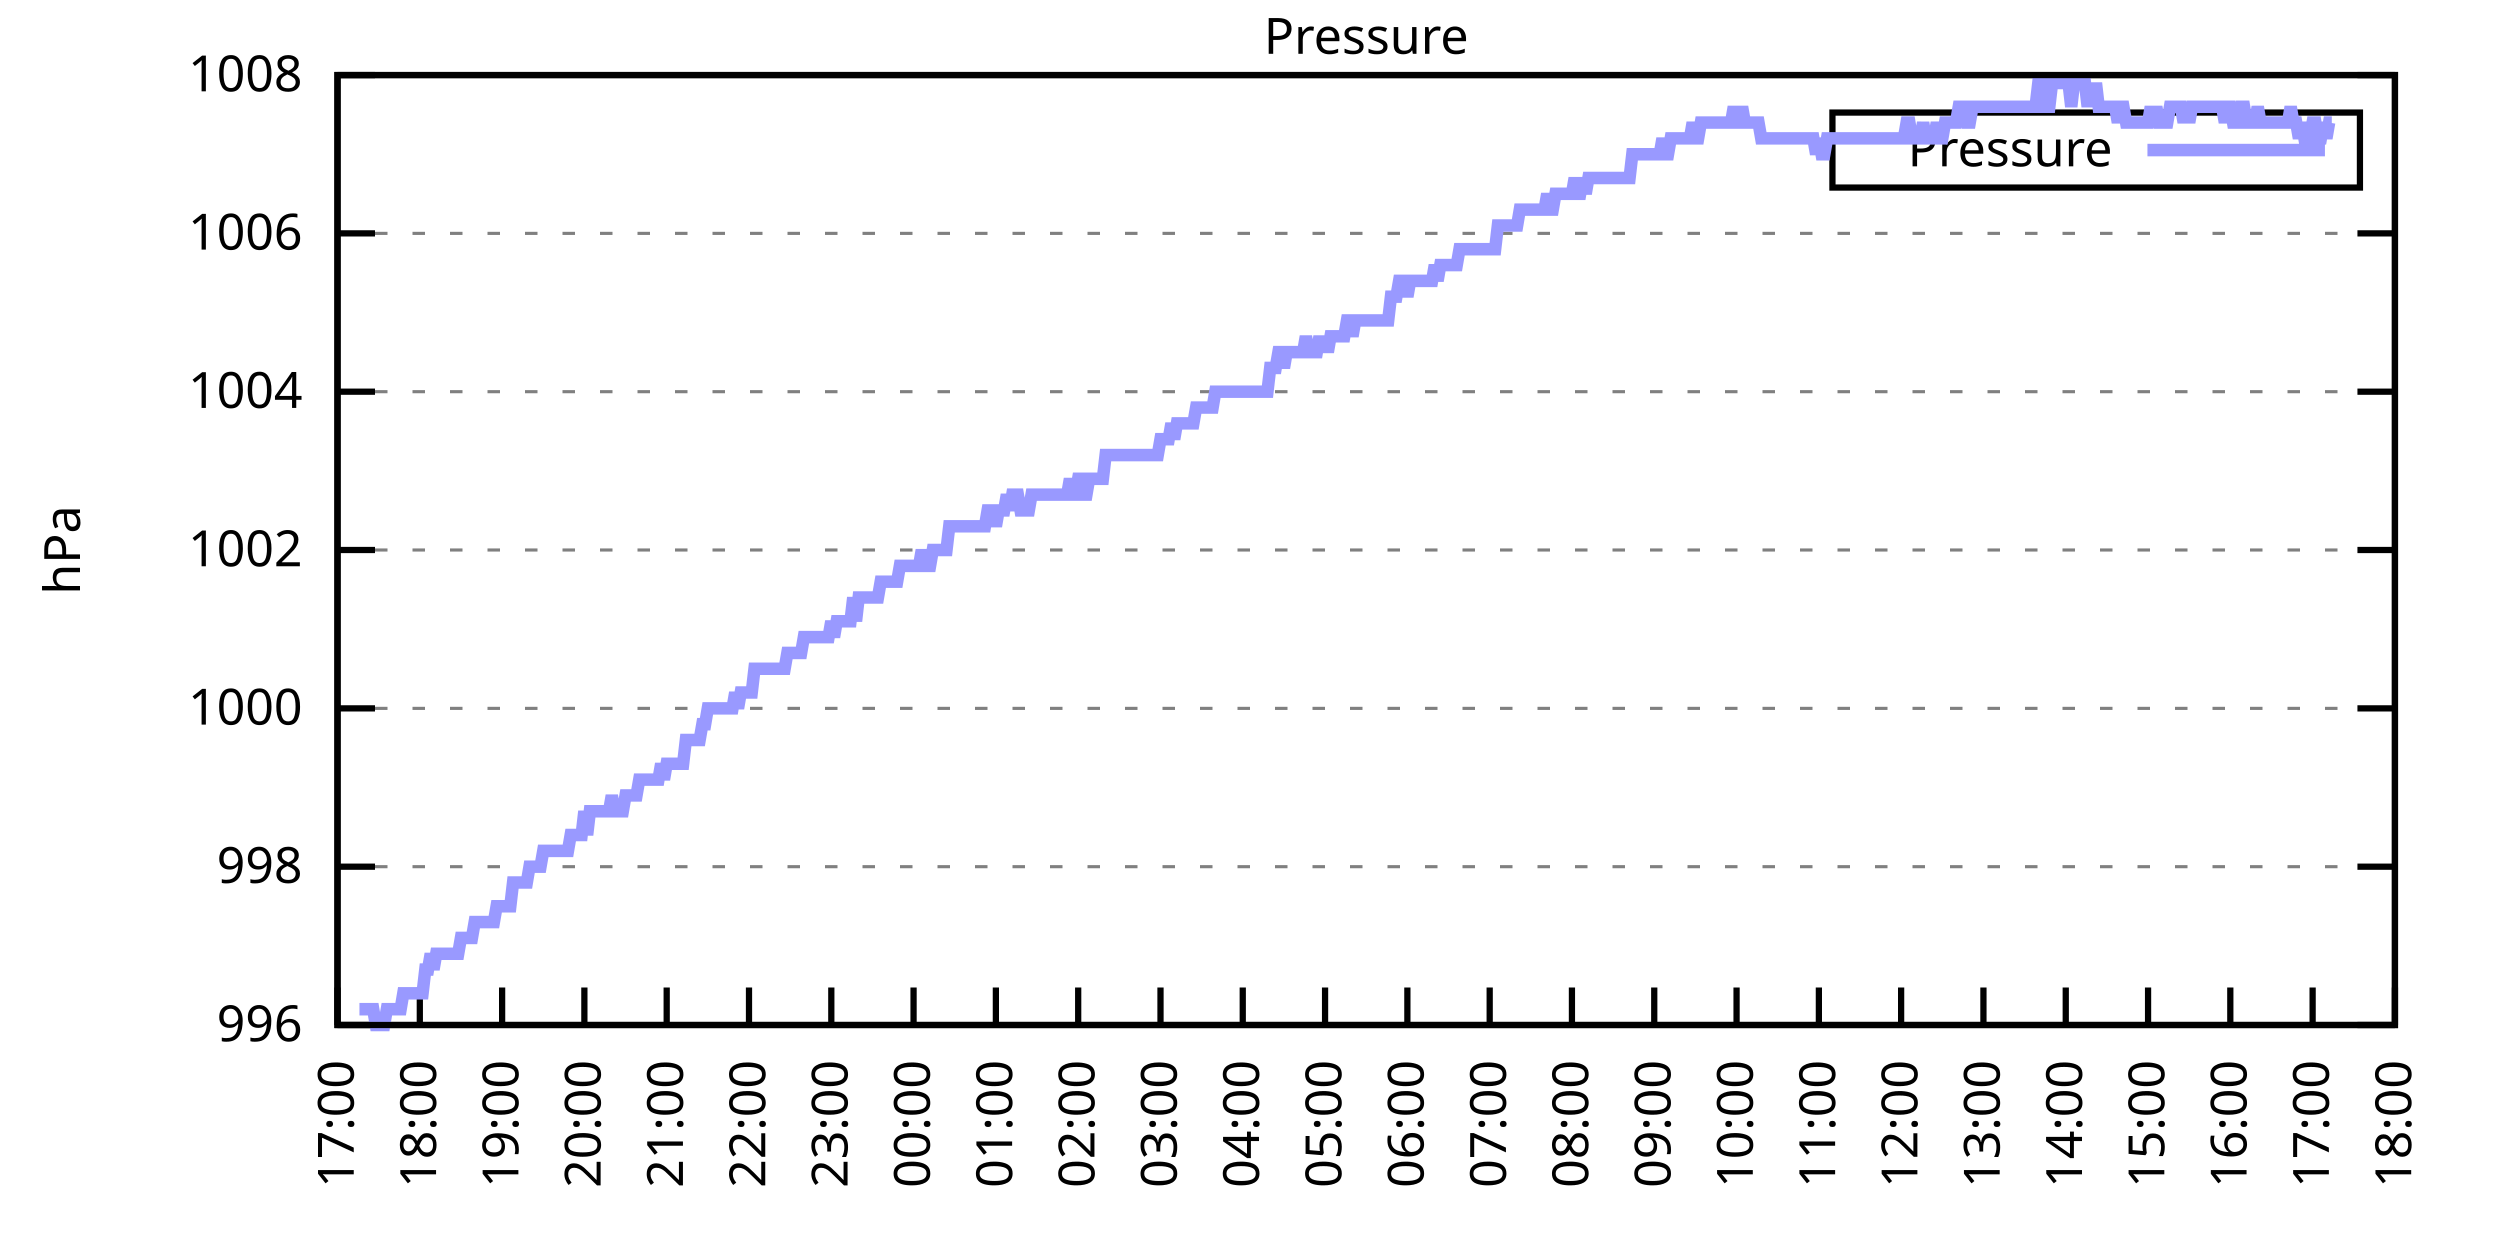
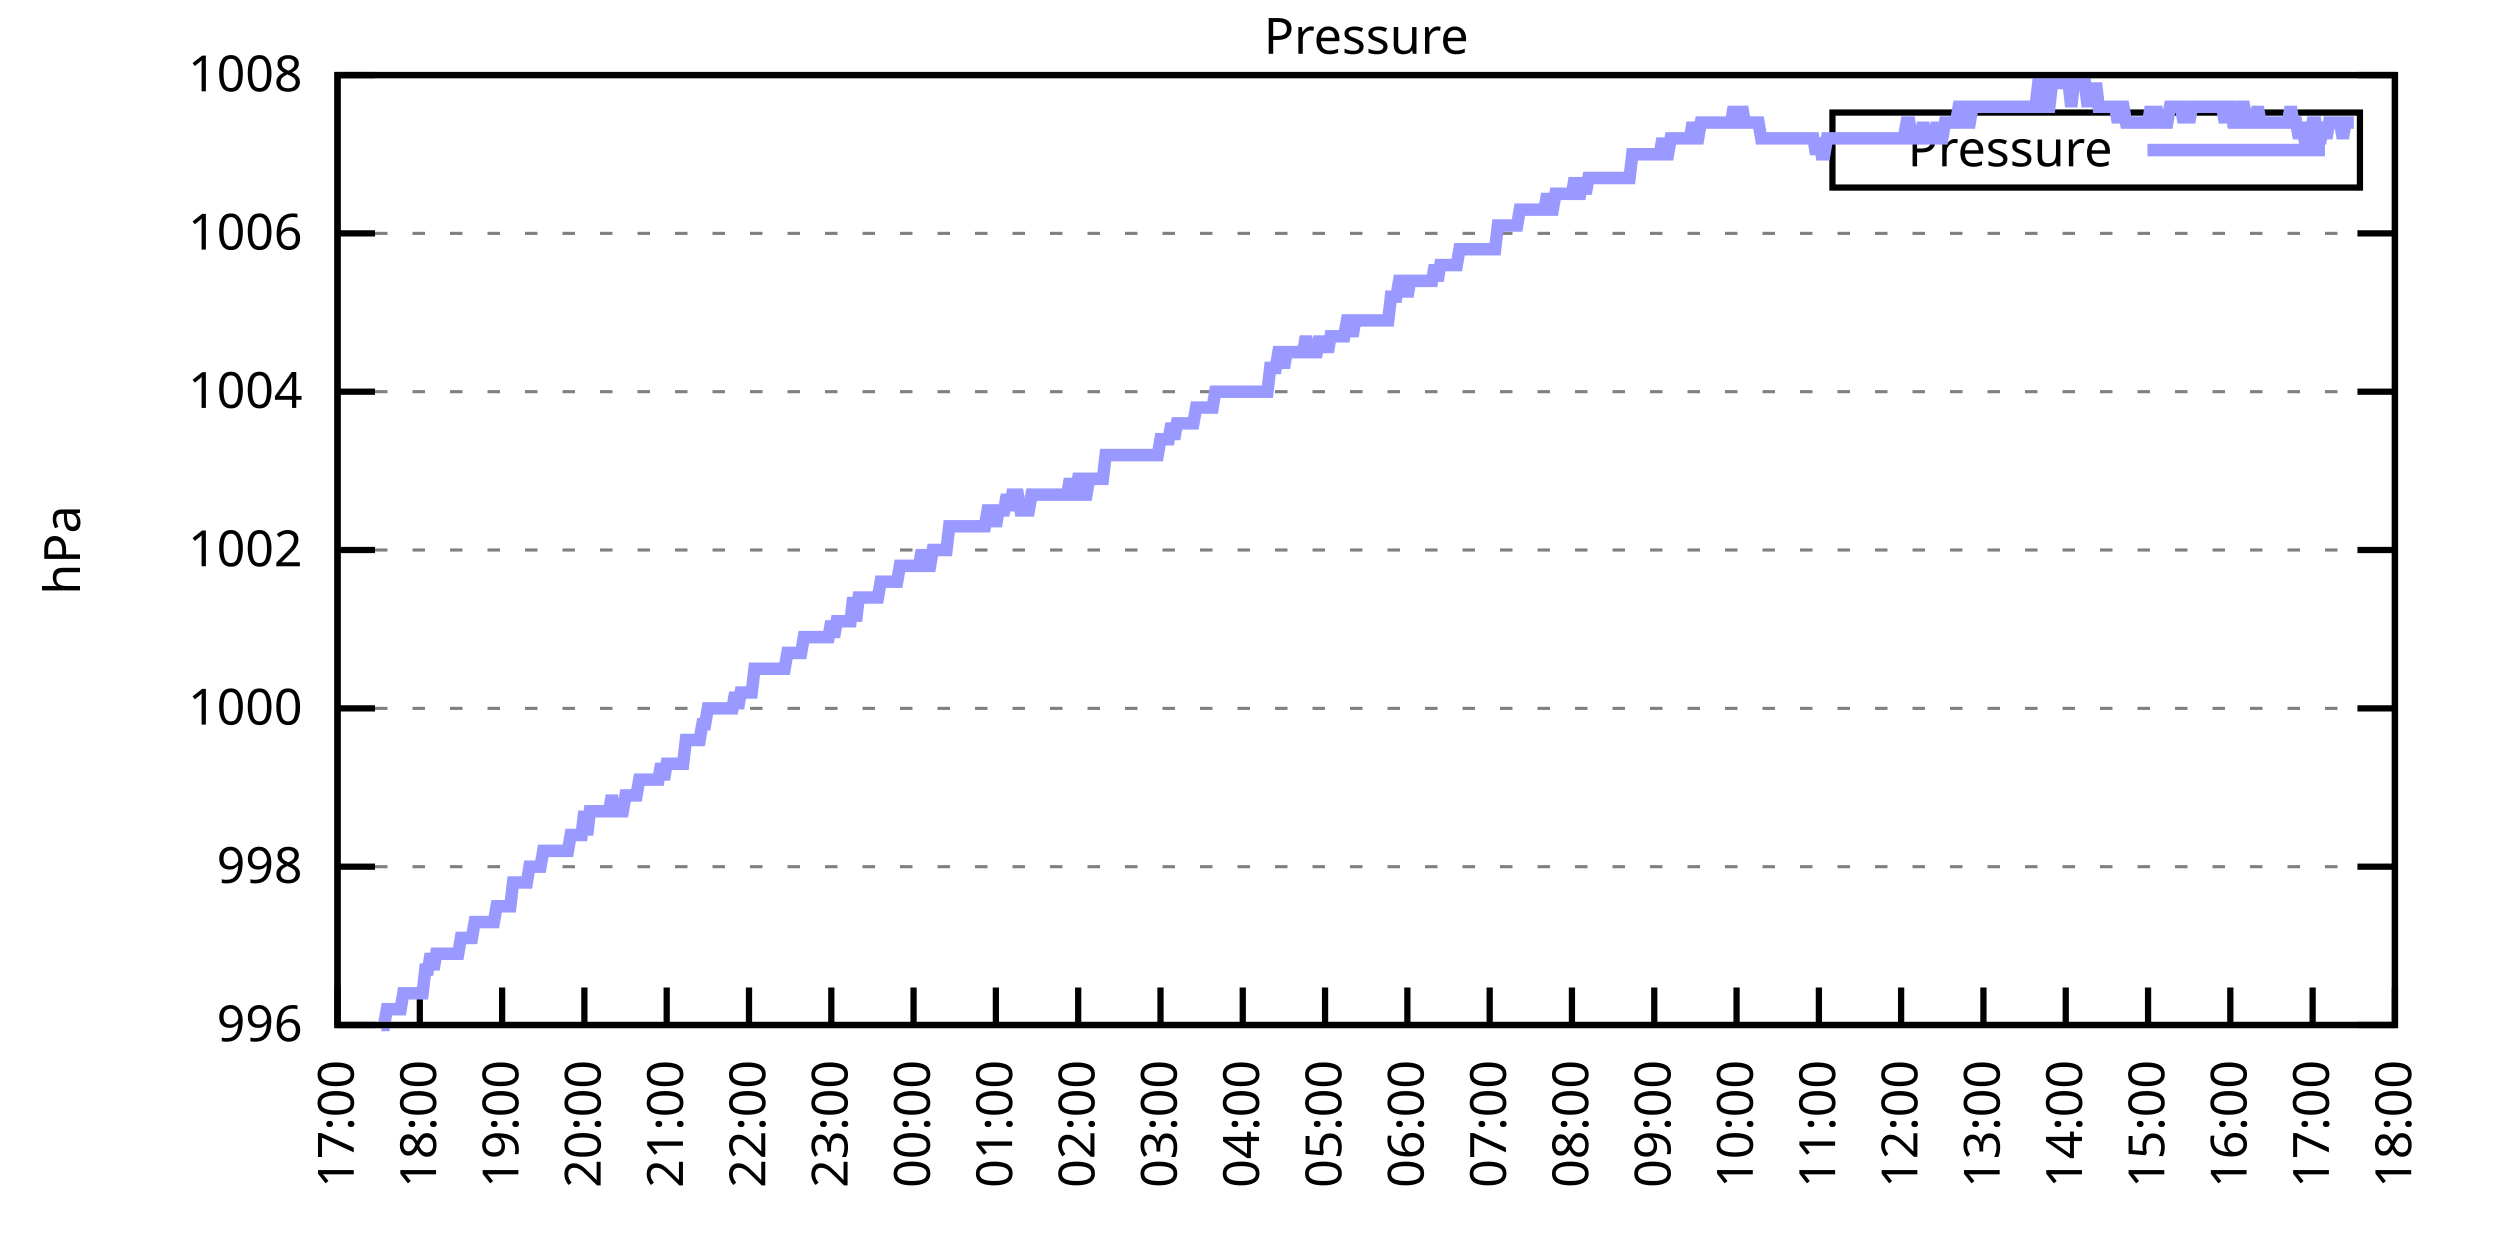
<svg xmlns="http://www.w3.org/2000/svg" xmlns:xlink="http://www.w3.org/1999/xlink" width="400" height="200" viewBox="0 0 400 200">
  <g id="gnuplot_canvas">
    <rect x="0" y="0" width="400" height="200" fill="none" />
    <defs>
      <circle id="gpDot" r="0.5" stroke-width="0.5" stroke="currentColor" />
      <path id="gpPt0" stroke-width="0.333" stroke="currentColor" d="M-1,0 h2 M0,-1 v2" />
      <path id="gpPt1" stroke-width="0.333" stroke="currentColor" d="M-1,-1 L1,1 M1,-1 L-1,1" />
      <path id="gpPt2" stroke-width="0.333" stroke="currentColor" d="M-1,0 L1,0 M0,-1 L0,1 M-1,-1 L1,1 M-1,1 L1,-1" />
      <rect id="gpPt3" stroke-width="0.333" stroke="currentColor" x="-1" y="-1" width="2" height="2" />
      <rect id="gpPt4" stroke-width="0.333" stroke="currentColor" fill="currentColor" x="-1" y="-1" width="2" height="2" />
      <circle id="gpPt5" stroke-width="0.333" stroke="currentColor" cx="0" cy="0" r="1" />
      <use xlink:href="#gpPt5" id="gpPt6" fill="currentColor" stroke="none" />
      <path id="gpPt7" stroke-width="0.333" stroke="currentColor" d="M0,-1.33 L-1.33,0.67 L1.33,0.67 z" />
      <use xlink:href="#gpPt7" id="gpPt8" fill="currentColor" stroke="none" />
      <use xlink:href="#gpPt7" id="gpPt9" stroke="currentColor" transform="rotate(180)" />
      <use xlink:href="#gpPt9" id="gpPt10" fill="currentColor" stroke="none" />
      <use xlink:href="#gpPt3" id="gpPt11" stroke="currentColor" transform="rotate(45)" />
      <use xlink:href="#gpPt11" id="gpPt12" fill="currentColor" stroke="none" />
      <path id="gpPt13" stroke-width="0.333" stroke="currentColor" d="M0,1.330 L1.265,0.411 L0.782,-1.067 L-0.782,-1.076 L-1.265,0.411 z" />
      <use xlink:href="#gpPt13" id="gpPt14" fill="currentColor" stroke="none" />
      <filter id="textbox" filterUnits="objectBoundingBox" x="0" y="0" height="1" width="1">
        <feFlood flood-color="white" flood-opacity="1" result="bgnd" />
        <feComposite in="SourceGraphic" in2="bgnd" operator="atop" />
      </filter>
      <filter id="greybox" filterUnits="objectBoundingBox" x="0" y="0" height="1" width="1">
        <feFlood flood-color="lightgrey" flood-opacity="1" result="grey" />
        <feComposite in="SourceGraphic" in2="grey" operator="atop" />
      </filter>
    </defs>
    <g fill="none" color="white" stroke="currentColor" stroke-width="1.00" stroke-linecap="butt" stroke-linejoin="miter">
</g>
    <g fill="none" color="black" stroke="currentColor" stroke-width="1.00" stroke-linecap="butt" stroke-linejoin="miter">
      <g stroke="none" shape-rendering="crispEdges">
        <polygon fill="rgb(255, 255, 255)" points="54.00,164.00 383.18,164.00 383.18,12.02 54.00,12.02 " />
      </g>
    </g>
    <g fill="none" color="black" stroke="currentColor" stroke-width="1.00" stroke-linecap="butt" stroke-linejoin="miter">
</g>
    <g fill="none" color="black" stroke="black" stroke-width="0.50" stroke-linecap="butt" stroke-linejoin="miter">
</g>
    <g fill="none" color="gray" stroke="currentColor" stroke-width="0.50" stroke-linecap="butt" stroke-linejoin="miter">
      <path stroke="gray" stroke-dasharray="2,4" class="gridline" d="M54.00,164.00 L383.19,164.00  " />
    </g>
    <g fill="none" color="gray" stroke="gray" stroke-width="1.00" stroke-linecap="butt" stroke-linejoin="miter">
</g>
    <g fill="none" color="black" stroke="currentColor" stroke-width="1.00" stroke-linecap="butt" stroke-linejoin="miter">
      <path stroke="black" d="M54.00,164.00 L60.00,164.00 M383.19,164.00 L377.19,164.00  " />
      <g transform="translate(48.40,166.60)" stroke="none" fill="black" font-family="Sans" font-size="8.00" text-anchor="end">
        <text>
          <tspan font-family="Sans"> 996</tspan>
        </text>
      </g>
    </g>
    <g fill="none" color="black" stroke="currentColor" stroke-width="1.00" stroke-linecap="butt" stroke-linejoin="miter">
</g>
    <g fill="none" color="black" stroke="black" stroke-width="0.50" stroke-linecap="butt" stroke-linejoin="miter">
</g>
    <g fill="none" color="gray" stroke="currentColor" stroke-width="0.50" stroke-linecap="butt" stroke-linejoin="miter">
      <path stroke="gray" stroke-dasharray="2,4" class="gridline" d="M54.00,138.67 L383.19,138.67  " />
    </g>
    <g fill="none" color="gray" stroke="gray" stroke-width="1.00" stroke-linecap="butt" stroke-linejoin="miter">
</g>
    <g fill="none" color="black" stroke="currentColor" stroke-width="1.00" stroke-linecap="butt" stroke-linejoin="miter">
      <path stroke="black" d="M54.00,138.67 L60.00,138.67 M383.19,138.67 L377.19,138.67  " />
      <g transform="translate(48.40,141.27)" stroke="none" fill="black" font-family="Sans" font-size="8.00" text-anchor="end">
        <text>
          <tspan font-family="Sans"> 998</tspan>
        </text>
      </g>
    </g>
    <g fill="none" color="black" stroke="currentColor" stroke-width="1.00" stroke-linecap="butt" stroke-linejoin="miter">
</g>
    <g fill="none" color="black" stroke="black" stroke-width="0.50" stroke-linecap="butt" stroke-linejoin="miter">
</g>
    <g fill="none" color="gray" stroke="currentColor" stroke-width="0.50" stroke-linecap="butt" stroke-linejoin="miter">
      <path stroke="gray" stroke-dasharray="2,4" class="gridline" d="M54.00,113.34 L383.19,113.34  " />
    </g>
    <g fill="none" color="gray" stroke="gray" stroke-width="1.00" stroke-linecap="butt" stroke-linejoin="miter">
</g>
    <g fill="none" color="black" stroke="currentColor" stroke-width="1.00" stroke-linecap="butt" stroke-linejoin="miter">
      <path stroke="black" d="M54.00,113.34 L60.00,113.34 M383.19,113.34 L377.19,113.34  " />
      <g transform="translate(48.40,115.94)" stroke="none" fill="black" font-family="Sans" font-size="8.00" text-anchor="end">
        <text>
          <tspan font-family="Sans"> 1000</tspan>
        </text>
      </g>
    </g>
    <g fill="none" color="black" stroke="currentColor" stroke-width="1.00" stroke-linecap="butt" stroke-linejoin="miter">
</g>
    <g fill="none" color="black" stroke="black" stroke-width="0.50" stroke-linecap="butt" stroke-linejoin="miter">
</g>
    <g fill="none" color="gray" stroke="currentColor" stroke-width="0.50" stroke-linecap="butt" stroke-linejoin="miter">
      <path stroke="gray" stroke-dasharray="2,4" class="gridline" d="M54.00,88.00 L383.19,88.00  " />
    </g>
    <g fill="none" color="gray" stroke="gray" stroke-width="1.00" stroke-linecap="butt" stroke-linejoin="miter">
</g>
    <g fill="none" color="black" stroke="currentColor" stroke-width="1.00" stroke-linecap="butt" stroke-linejoin="miter">
      <path stroke="black" d="M54.00,88.00 L60.00,88.00 M383.19,88.00 L377.19,88.00  " />
      <g transform="translate(48.40,90.60)" stroke="none" fill="black" font-family="Sans" font-size="8.00" text-anchor="end">
        <text>
          <tspan font-family="Sans"> 1002</tspan>
        </text>
      </g>
    </g>
    <g fill="none" color="black" stroke="currentColor" stroke-width="1.00" stroke-linecap="butt" stroke-linejoin="miter">
</g>
    <g fill="none" color="black" stroke="black" stroke-width="0.50" stroke-linecap="butt" stroke-linejoin="miter">
</g>
    <g fill="none" color="gray" stroke="currentColor" stroke-width="0.50" stroke-linecap="butt" stroke-linejoin="miter">
      <path stroke="gray" stroke-dasharray="2,4" class="gridline" d="M54.00,62.67 L383.19,62.67  " />
    </g>
    <g fill="none" color="gray" stroke="gray" stroke-width="1.00" stroke-linecap="butt" stroke-linejoin="miter">
</g>
    <g fill="none" color="black" stroke="currentColor" stroke-width="1.00" stroke-linecap="butt" stroke-linejoin="miter">
      <path stroke="black" d="M54.00,62.67 L60.00,62.67 M383.19,62.67 L377.19,62.67  " />
      <g transform="translate(48.40,65.27)" stroke="none" fill="black" font-family="Sans" font-size="8.00" text-anchor="end">
        <text>
          <tspan font-family="Sans"> 1004</tspan>
        </text>
      </g>
    </g>
    <g fill="none" color="black" stroke="currentColor" stroke-width="1.00" stroke-linecap="butt" stroke-linejoin="miter">
</g>
    <g fill="none" color="black" stroke="black" stroke-width="0.50" stroke-linecap="butt" stroke-linejoin="miter">
</g>
    <g fill="none" color="gray" stroke="currentColor" stroke-width="0.50" stroke-linecap="butt" stroke-linejoin="miter">
      <path stroke="gray" stroke-dasharray="2,4" class="gridline" d="M54.00,37.34 L383.19,37.34  " />
    </g>
    <g fill="none" color="gray" stroke="gray" stroke-width="1.00" stroke-linecap="butt" stroke-linejoin="miter">
</g>
    <g fill="none" color="black" stroke="currentColor" stroke-width="1.00" stroke-linecap="butt" stroke-linejoin="miter">
      <path stroke="black" d="M54.00,37.34 L60.00,37.34 M383.19,37.34 L377.19,37.34  " />
      <g transform="translate(48.40,39.94)" stroke="none" fill="black" font-family="Sans" font-size="8.00" text-anchor="end">
        <text>
          <tspan font-family="Sans"> 1006</tspan>
        </text>
      </g>
    </g>
    <g fill="none" color="black" stroke="currentColor" stroke-width="1.00" stroke-linecap="butt" stroke-linejoin="miter">
</g>
    <g fill="none" color="black" stroke="black" stroke-width="0.50" stroke-linecap="butt" stroke-linejoin="miter">
</g>
    <g fill="none" color="gray" stroke="currentColor" stroke-width="0.50" stroke-linecap="butt" stroke-linejoin="miter">
      <path stroke="gray" stroke-dasharray="2,4" class="gridline" d="M54.00,12.01 L383.19,12.01  " />
    </g>
    <g fill="none" color="gray" stroke="gray" stroke-width="1.00" stroke-linecap="butt" stroke-linejoin="miter">
</g>
    <g fill="none" color="black" stroke="currentColor" stroke-width="1.00" stroke-linecap="butt" stroke-linejoin="miter">
      <path stroke="black" d="M54.00,12.01 L60.00,12.01 M383.19,12.01 L377.19,12.01  " />
      <g transform="translate(48.40,14.61)" stroke="none" fill="black" font-family="Sans" font-size="8.00" text-anchor="end">
        <text>
          <tspan font-family="Sans"> 1008</tspan>
        </text>
      </g>
    </g>
    <g fill="none" color="black" stroke="currentColor" stroke-width="1.00" stroke-linecap="butt" stroke-linejoin="miter">
      <path stroke="black" d="M54.00,164.00 L54.00,158.00  " />
      <g transform="translate(56.60,169.60) rotate(270.00)" stroke="none" fill="black" font-family="Sans" font-size="8.00" text-anchor="end">
        <text>
          <tspan font-family="Sans">17:00</tspan>
        </text>
      </g>
    </g>
    <g fill="none" color="black" stroke="currentColor" stroke-width="1.00" stroke-linecap="butt" stroke-linejoin="miter">
      <path stroke="black" d="M67.17,164.00 L67.17,158.00  " />
      <g transform="translate(69.77,169.60) rotate(270.00)" stroke="none" fill="black" font-family="Sans" font-size="8.00" text-anchor="end">
        <text>
          <tspan font-family="Sans">18:00</tspan>
        </text>
      </g>
    </g>
    <g fill="none" color="black" stroke="currentColor" stroke-width="1.00" stroke-linecap="butt" stroke-linejoin="miter">
      <path stroke="black" d="M80.34,164.00 L80.34,158.00  " />
      <g transform="translate(82.94,169.60) rotate(270.00)" stroke="none" fill="black" font-family="Sans" font-size="8.00" text-anchor="end">
        <text>
          <tspan font-family="Sans">19:00</tspan>
        </text>
      </g>
    </g>
    <g fill="none" color="black" stroke="currentColor" stroke-width="1.00" stroke-linecap="butt" stroke-linejoin="miter">
      <path stroke="black" d="M93.50,164.00 L93.50,158.00  " />
      <g transform="translate(96.10,169.60) rotate(270.00)" stroke="none" fill="black" font-family="Sans" font-size="8.00" text-anchor="end">
        <text>
          <tspan font-family="Sans">20:00</tspan>
        </text>
      </g>
    </g>
    <g fill="none" color="black" stroke="currentColor" stroke-width="1.00" stroke-linecap="butt" stroke-linejoin="miter">
      <path stroke="black" d="M106.67,164.00 L106.67,158.00  " />
      <g transform="translate(109.27,169.60) rotate(270.00)" stroke="none" fill="black" font-family="Sans" font-size="8.00" text-anchor="end">
        <text>
          <tspan font-family="Sans">21:00</tspan>
        </text>
      </g>
    </g>
    <g fill="none" color="black" stroke="currentColor" stroke-width="1.00" stroke-linecap="butt" stroke-linejoin="miter">
      <path stroke="black" d="M119.84,164.00 L119.84,158.00  " />
      <g transform="translate(122.44,169.60) rotate(270.00)" stroke="none" fill="black" font-family="Sans" font-size="8.00" text-anchor="end">
        <text>
          <tspan font-family="Sans">22:00</tspan>
        </text>
      </g>
    </g>
    <g fill="none" color="black" stroke="currentColor" stroke-width="1.00" stroke-linecap="butt" stroke-linejoin="miter">
      <path stroke="black" d="M133.01,164.00 L133.01,158.00  " />
      <g transform="translate(135.61,169.60) rotate(270.00)" stroke="none" fill="black" font-family="Sans" font-size="8.00" text-anchor="end">
        <text>
          <tspan font-family="Sans">23:00</tspan>
        </text>
      </g>
    </g>
    <g fill="none" color="black" stroke="currentColor" stroke-width="1.00" stroke-linecap="butt" stroke-linejoin="miter">
      <path stroke="black" d="M146.17,164.00 L146.17,158.00  " />
      <g transform="translate(148.77,169.60) rotate(270.00)" stroke="none" fill="black" font-family="Sans" font-size="8.00" text-anchor="end">
        <text>
          <tspan font-family="Sans">00:00</tspan>
        </text>
      </g>
    </g>
    <g fill="none" color="black" stroke="currentColor" stroke-width="1.00" stroke-linecap="butt" stroke-linejoin="miter">
      <path stroke="black" d="M159.34,164.00 L159.34,158.00  " />
      <g transform="translate(161.94,169.60) rotate(270.00)" stroke="none" fill="black" font-family="Sans" font-size="8.00" text-anchor="end">
        <text>
          <tspan font-family="Sans">01:00</tspan>
        </text>
      </g>
    </g>
    <g fill="none" color="black" stroke="currentColor" stroke-width="1.00" stroke-linecap="butt" stroke-linejoin="miter">
      <path stroke="black" d="M172.51,164.00 L172.51,158.00  " />
      <g transform="translate(175.11,169.60) rotate(270.00)" stroke="none" fill="black" font-family="Sans" font-size="8.00" text-anchor="end">
        <text>
          <tspan font-family="Sans">02:00</tspan>
        </text>
      </g>
    </g>
    <g fill="none" color="black" stroke="currentColor" stroke-width="1.00" stroke-linecap="butt" stroke-linejoin="miter">
      <path stroke="black" d="M185.68,164.00 L185.68,158.00  " />
      <g transform="translate(188.28,169.60) rotate(270.00)" stroke="none" fill="black" font-family="Sans" font-size="8.00" text-anchor="end">
        <text>
          <tspan font-family="Sans">03:00</tspan>
        </text>
      </g>
    </g>
    <g fill="none" color="black" stroke="currentColor" stroke-width="1.00" stroke-linecap="butt" stroke-linejoin="miter">
      <path stroke="black" d="M198.84,164.00 L198.84,158.00  " />
      <g transform="translate(201.44,169.60) rotate(270.00)" stroke="none" fill="black" font-family="Sans" font-size="8.00" text-anchor="end">
        <text>
          <tspan font-family="Sans">04:00</tspan>
        </text>
      </g>
    </g>
    <g fill="none" color="black" stroke="currentColor" stroke-width="1.00" stroke-linecap="butt" stroke-linejoin="miter">
      <path stroke="black" d="M212.01,164.00 L212.01,158.00  " />
      <g transform="translate(214.61,169.60) rotate(270.00)" stroke="none" fill="black" font-family="Sans" font-size="8.00" text-anchor="end">
        <text>
          <tspan font-family="Sans">05:00</tspan>
        </text>
      </g>
    </g>
    <g fill="none" color="black" stroke="currentColor" stroke-width="1.00" stroke-linecap="butt" stroke-linejoin="miter">
      <path stroke="black" d="M225.18,164.00 L225.18,158.00  " />
      <g transform="translate(227.78,169.60) rotate(270.00)" stroke="none" fill="black" font-family="Sans" font-size="8.00" text-anchor="end">
        <text>
          <tspan font-family="Sans">06:00</tspan>
        </text>
      </g>
    </g>
    <g fill="none" color="black" stroke="currentColor" stroke-width="1.00" stroke-linecap="butt" stroke-linejoin="miter">
      <path stroke="black" d="M238.35,164.00 L238.35,158.00  " />
      <g transform="translate(240.95,169.60) rotate(270.00)" stroke="none" fill="black" font-family="Sans" font-size="8.00" text-anchor="end">
        <text>
          <tspan font-family="Sans">07:00</tspan>
        </text>
      </g>
    </g>
    <g fill="none" color="black" stroke="currentColor" stroke-width="1.00" stroke-linecap="butt" stroke-linejoin="miter">
      <path stroke="black" d="M251.51,164.00 L251.51,158.00  " />
      <g transform="translate(254.11,169.60) rotate(270.00)" stroke="none" fill="black" font-family="Sans" font-size="8.00" text-anchor="end">
        <text>
          <tspan font-family="Sans">08:00</tspan>
        </text>
      </g>
    </g>
    <g fill="none" color="black" stroke="currentColor" stroke-width="1.00" stroke-linecap="butt" stroke-linejoin="miter">
      <path stroke="black" d="M264.68,164.00 L264.68,158.00  " />
      <g transform="translate(267.28,169.60) rotate(270.00)" stroke="none" fill="black" font-family="Sans" font-size="8.00" text-anchor="end">
        <text>
          <tspan font-family="Sans">09:00</tspan>
        </text>
      </g>
    </g>
    <g fill="none" color="black" stroke="currentColor" stroke-width="1.00" stroke-linecap="butt" stroke-linejoin="miter">
      <path stroke="black" d="M277.85,164.00 L277.85,158.00  " />
      <g transform="translate(280.45,169.60) rotate(270.00)" stroke="none" fill="black" font-family="Sans" font-size="8.00" text-anchor="end">
        <text>
          <tspan font-family="Sans">10:00</tspan>
        </text>
      </g>
    </g>
    <g fill="none" color="black" stroke="currentColor" stroke-width="1.00" stroke-linecap="butt" stroke-linejoin="miter">
      <path stroke="black" d="M291.02,164.00 L291.02,158.00  " />
      <g transform="translate(293.62,169.60) rotate(270.00)" stroke="none" fill="black" font-family="Sans" font-size="8.00" text-anchor="end">
        <text>
          <tspan font-family="Sans">11:00</tspan>
        </text>
      </g>
    </g>
    <g fill="none" color="black" stroke="currentColor" stroke-width="1.00" stroke-linecap="butt" stroke-linejoin="miter">
      <path stroke="black" d="M304.18,164.00 L304.18,158.00  " />
      <g transform="translate(306.78,169.60) rotate(270.00)" stroke="none" fill="black" font-family="Sans" font-size="8.00" text-anchor="end">
        <text>
          <tspan font-family="Sans">12:00</tspan>
        </text>
      </g>
    </g>
    <g fill="none" color="black" stroke="currentColor" stroke-width="1.00" stroke-linecap="butt" stroke-linejoin="miter">
      <path stroke="black" d="M317.35,164.00 L317.35,158.00  " />
      <g transform="translate(319.95,169.60) rotate(270.00)" stroke="none" fill="black" font-family="Sans" font-size="8.00" text-anchor="end">
        <text>
          <tspan font-family="Sans">13:00</tspan>
        </text>
      </g>
    </g>
    <g fill="none" color="black" stroke="currentColor" stroke-width="1.00" stroke-linecap="butt" stroke-linejoin="miter">
      <path stroke="black" d="M330.52,164.00 L330.52,158.00  " />
      <g transform="translate(333.12,169.60) rotate(270.00)" stroke="none" fill="black" font-family="Sans" font-size="8.00" text-anchor="end">
        <text>
          <tspan font-family="Sans">14:00</tspan>
        </text>
      </g>
    </g>
    <g fill="none" color="black" stroke="currentColor" stroke-width="1.00" stroke-linecap="butt" stroke-linejoin="miter">
      <path stroke="black" d="M343.69,164.00 L343.69,158.00  " />
      <g transform="translate(346.29,169.60) rotate(270.00)" stroke="none" fill="black" font-family="Sans" font-size="8.00" text-anchor="end">
        <text>
          <tspan font-family="Sans">15:00</tspan>
        </text>
      </g>
    </g>
    <g fill="none" color="black" stroke="currentColor" stroke-width="1.00" stroke-linecap="butt" stroke-linejoin="miter">
      <path stroke="black" d="M356.85,164.00 L356.85,158.00  " />
      <g transform="translate(359.45,169.60) rotate(270.00)" stroke="none" fill="black" font-family="Sans" font-size="8.00" text-anchor="end">
        <text>
          <tspan font-family="Sans">16:00</tspan>
        </text>
      </g>
    </g>
    <g fill="none" color="black" stroke="currentColor" stroke-width="1.00" stroke-linecap="butt" stroke-linejoin="miter">
      <path stroke="black" d="M370.02,164.00 L370.02,158.00  " />
      <g transform="translate(372.62,169.60) rotate(270.00)" stroke="none" fill="black" font-family="Sans" font-size="8.00" text-anchor="end">
        <text>
          <tspan font-family="Sans">17:00</tspan>
        </text>
      </g>
    </g>
    <g fill="none" color="black" stroke="currentColor" stroke-width="1.00" stroke-linecap="butt" stroke-linejoin="miter">
      <path stroke="black" d="M383.19,164.00 L383.19,158.00  " />
      <g transform="translate(385.79,169.60) rotate(270.00)" stroke="none" fill="black" font-family="Sans" font-size="8.00" text-anchor="end">
        <text>
          <tspan font-family="Sans">18:00</tspan>
        </text>
      </g>
    </g>
    <g fill="none" color="black" stroke="currentColor" stroke-width="1.00" stroke-linecap="butt" stroke-linejoin="miter">
</g>
    <g fill="none" color="black" stroke="currentColor" stroke-width="1.00" stroke-linecap="butt" stroke-linejoin="miter">
      <path stroke="black" d="M54.00,12.01 L54.00,164.00 L383.19,164.00 L383.19,12.01 L54.00,12.01 Z  " />
    </g>
    <g fill="none" color="black" stroke="currentColor" stroke-width="1.00" stroke-linecap="butt" stroke-linejoin="miter">
</g>
    <g fill="none" color="black" stroke="currentColor" stroke-width="1.00" stroke-linecap="butt" stroke-linejoin="miter">
      <path stroke="black" d="M293.19,30.01 L293.19,18.01 L377.59,18.01 L377.59,30.01 L293.19,30.01 Z  " />
    </g>
    <g id="Pressure_plot_1">
      <g fill="none" color="white" stroke="black" stroke-width="2.00" stroke-linecap="butt" stroke-linejoin="miter">
</g>
      <g fill="none" color="black" stroke="currentColor" stroke-width="2.00" stroke-linecap="butt" stroke-linejoin="miter">
        <g transform="translate(337.99,26.61)" stroke="none" fill="black" font-family="Sans" font-size="8.00" text-anchor="end">
          <text>
            <tspan font-family="Sans">Pressure</tspan>
          </text>
        </g>
      </g>
      <g fill="none" color="black" stroke="currentColor" stroke-width="2.00" stroke-linecap="butt" stroke-linejoin="miter">
-         <path stroke="rgb(153, 153, 255)" d="M343.59,24.01 L371.99,24.01 M57.51,161.47 L57.95,161.47 L58.39,161.47 L58.83,161.47 L59.27,161.47 L59.71,161.47   L60.14,164.00 L60.58,164.00 L61.02,164.00 L61.46,164.00 L61.90,161.47 L62.34,161.47 L62.78,161.47 L63.22,161.47   L63.66,161.47 L64.10,161.47 L64.53,158.93 L64.97,158.93 L65.41,158.93 L65.85,158.93 L66.29,158.93 L66.73,158.93   L67.17,158.93 L67.61,158.93 L68.05,155.13 L68.48,155.13 L68.92,152.60 L69.36,155.13 L69.80,152.60 L70.24,152.60   L70.68,152.60 L71.12,152.60 L71.56,152.60 L72.00,152.60 L72.43,152.60 L72.87,152.60 L73.31,152.60 L73.75,150.07   L74.19,150.07 L74.63,150.07 L75.07,150.07 L75.51,150.07 L75.95,147.53 L76.38,147.53 L76.82,147.53 L77.26,147.53   L77.70,147.53 L78.14,147.53 L78.58,147.53 L79.02,147.53 L79.46,145.00 L79.90,145.00 L80.34,145.00 L80.77,145.00   L81.21,145.00 L81.65,145.00 L82.09,141.20 L82.53,141.20 L82.97,141.20 L83.41,141.20 L83.85,141.20 L84.29,141.20   L84.72,138.67 L85.16,138.67 L85.60,138.67 L86.04,138.67 L86.48,138.67 L86.92,136.14 L87.36,136.14 L87.80,136.14   L88.24,136.14 L88.67,136.14 L89.11,136.14 L89.55,136.14 L89.99,136.14 L90.43,136.14 L90.87,136.14 L91.31,133.60   L91.75,133.60 L92.19,133.60 L92.62,133.60 L93.06,133.60 L93.50,129.80 L93.94,133.60 L94.38,129.80 L94.82,129.80   L95.26,129.80 L95.70,129.80 L96.14,129.80 L96.58,129.80 L97.01,129.80 L97.45,129.80 L97.89,127.27 L98.33,129.80   L98.77,129.80 L99.21,129.80 L99.65,129.80 L100.09,127.27 L100.53,127.27 L100.96,127.27 L101.40,127.27 L101.84,127.27   L102.28,124.74 L102.72,124.74 L103.16,124.74 L103.60,124.74 L104.04,124.74 L104.48,124.74 L104.91,124.74 L105.35,124.74   L105.79,122.20 L106.23,124.74 L106.67,122.20 L107.11,122.20 L107.55,122.20 L107.99,122.20 L108.43,122.20 L108.87,122.20   L109.30,122.20 L109.74,118.40 L110.18,118.40 L110.62,118.40 L111.06,118.40 L111.50,118.40 L111.94,118.40 L112.38,115.87   L112.82,115.87 L113.25,113.34 L113.69,113.34 L114.13,113.34 L114.57,113.34 L115.01,113.34 L115.45,113.34 L115.89,113.34   L116.33,113.34 L116.77,113.34 L117.20,113.34 L117.64,110.80 L118.08,113.34 L118.52,110.80 L118.96,110.80 L119.40,110.80   L119.84,110.80 L120.28,110.80 L120.72,107.00 L121.15,107.00 L121.59,107.00 L122.03,107.00 L122.47,107.00 L122.91,107.00   L123.35,107.00 L123.79,107.00 L124.23,107.00 L124.67,107.00 L125.11,107.00 L125.54,107.00 L125.98,104.47 L126.42,104.47   L126.86,104.47 L127.30,104.47 L127.74,104.47 L128.18,104.47 L128.62,101.94 L129.06,101.94 L129.49,101.94 L129.93,101.94   L130.37,101.94 L130.81,101.94 L131.25,101.94 L131.69,101.94 L132.13,101.94 L132.57,101.94 L133.01,99.40 L133.44,101.94   L133.88,99.40 L134.32,99.40 L134.76,99.40 L135.20,99.40 L135.64,99.40 L136.08,99.40 L136.52,95.60 L136.96,99.40   L137.39,95.60 L137.83,95.60 L138.27,95.60 L138.71,95.60 L139.15,95.60 L139.59,95.60 L140.03,95.60 L140.47,95.60   L140.91,93.07 L141.35,93.07 L141.78,93.07 L142.22,93.07 L142.66,93.07 L143.10,93.07 L143.54,93.07 L143.98,90.54   L144.42,90.54 L144.86,90.54 L145.30,90.54 L145.73,90.54 L146.17,90.54 L146.61,90.54 L147.05,90.54 L147.49,88.00   L147.93,90.54 L148.37,90.54 L148.81,90.54 L149.25,88.00 L149.68,88.00 L150.12,88.00 L150.56,88.00 L151.00,88.00   L151.44,88.00 L151.88,84.21 L152.32,84.21 L152.76,84.21 L153.20,84.21 L153.63,84.21 L154.07,84.21 L154.51,84.21   L154.95,84.21 L155.39,84.21 L155.83,84.21 L156.27,84.21 L156.71,84.21 L157.15,84.21 L157.59,84.21 L158.02,81.67   L158.46,81.67 L158.90,81.67 L159.34,84.21 L159.78,81.67 L160.22,81.67 L160.66,81.67 L161.10,79.14 L161.54,81.67   L161.97,79.14 L162.41,79.14 L162.85,79.14 L163.29,81.67 L163.73,81.67 L164.17,81.67 L164.61,81.67 L165.05,79.14   L165.49,79.14 L165.92,79.14 L166.36,79.14 L166.80,79.14 L167.24,79.14 L167.68,79.14 L168.12,79.14 L168.56,79.14   L169.00,79.14 L169.44,79.14 L169.87,79.14 L170.31,79.14 L170.75,79.14 L171.19,76.61 L171.63,79.14 L172.07,79.14   L172.51,76.61 L172.95,76.61 L173.39,79.14 L173.83,79.14 L174.26,76.61 L174.70,76.61 L175.14,76.61 L175.58,76.61   L176.02,76.61 L176.46,76.61 L176.90,72.81 L177.34,72.81 L177.78,72.81 L178.21,72.81 L178.65,72.81 L179.09,72.81   L179.53,72.81 L179.97,72.81 L180.41,72.81 L180.85,72.81 L181.29,72.81 L181.73,72.81 L182.16,72.81 L182.60,72.81   L183.04,72.81 L183.48,72.81 L183.92,72.81 L184.36,72.81 L184.80,72.81 L185.24,72.81 L185.68,70.27 L186.11,70.27   L186.55,70.27 L186.99,70.27 L187.43,67.74 L187.87,70.27 L188.31,67.74 L188.75,67.74 L189.19,67.74 L189.63,67.74   L190.07,67.74 L190.50,67.74 L190.94,67.74 L191.38,65.21 L191.82,65.21 L192.26,65.21 L192.70,65.21 L193.14,65.21   L193.58,65.21 L194.02,65.21 L194.45,62.67 L194.89,62.67 L195.33,62.67 L195.77,62.67 L196.21,62.67 L196.65,62.67   L197.09,62.67 L197.53,62.67 L197.97,62.67 L198.40,62.67 L198.84,62.67 L199.28,62.67 L199.72,62.67 L200.16,62.67   L200.60,62.67 L201.04,62.67 L201.48,62.67 L201.92,62.67 L202.35,62.67 L202.79,62.67 L203.23,58.87 L203.67,58.87   L204.11,58.87 L204.55,56.34 L204.99,56.34 L205.43,58.87 L205.87,56.34 L206.31,56.34 L206.74,56.34 L207.18,56.34   L207.62,56.34 L208.06,56.34 L208.50,56.34 L208.94,53.81 L209.38,56.34 L209.82,56.34 L210.26,56.34 L210.69,56.34   L211.13,53.81 L211.57,56.34 L212.01,53.81 L212.45,56.34 L212.89,53.81 L213.33,53.81 L213.77,53.81 L214.21,53.81   L214.64,53.81 L215.08,53.81 L215.52,51.27 L215.96,51.27 L216.40,53.81 L216.84,51.27 L217.28,51.27 L217.72,51.27   L218.16,51.27 L218.60,51.27 L219.03,51.27 L219.47,51.27 L219.91,51.27 L220.35,51.27 L220.79,51.27 L221.23,51.27   L221.67,51.27 L222.11,51.27 L222.55,47.47 L222.98,47.47 L223.42,47.47 L223.86,44.94 L224.30,44.94 L224.74,44.94   L225.18,47.47 L225.62,44.94 L226.06,44.94 L226.50,44.94 L226.93,44.94 L227.37,44.94 L227.81,44.94 L228.25,44.94   L228.69,44.94 L229.13,44.94 L229.57,42.41 L230.01,44.94 L230.45,42.41 L230.88,42.41 L231.32,42.41 L231.76,42.41   L232.20,42.41 L232.64,42.41 L233.08,42.41 L233.52,39.87 L233.96,39.87 L234.40,39.87 L234.84,39.87 L235.27,39.87   L235.71,39.87 L236.15,39.87 L236.59,39.87 L237.03,39.87 L237.47,39.87 L237.91,39.87 L238.35,39.87 L238.79,39.87   L239.22,39.87 L239.66,36.08 L240.10,36.08 L240.54,36.08 L240.98,36.08 L241.42,36.08 L241.86,36.08 L242.30,36.08   L242.74,36.08 L243.17,33.54 L243.61,33.54 L244.05,33.54 L244.49,33.54 L244.93,33.54 L245.37,33.54 L245.81,33.54   L246.25,33.54 L246.69,33.54 L247.12,33.54 L247.56,31.01 L248.00,33.54 L248.44,33.54 L248.88,31.01 L249.32,31.01   L249.76,31.01 L250.20,31.01 L250.64,31.01 L251.08,31.01 L251.51,31.01 L251.95,28.48 L252.39,31.01 L252.83,31.01   L253.27,28.48 L253.71,31.01 L254.15,28.48 L254.59,28.48 L255.03,28.48 L255.46,28.48 L255.90,28.48 L256.34,28.48   L256.78,28.48 L257.22,28.48 L257.66,28.48 L258.10,28.48 L258.54,28.48 L258.98,28.48 L259.41,28.48 L259.85,28.48   L260.29,28.48 L260.73,28.48 L261.17,24.68 L261.61,24.68 L262.05,24.68 L262.49,24.68 L262.93,24.68 L263.36,24.68   L263.80,24.68 L264.24,24.68 L264.68,24.68 L265.12,24.68 L265.56,24.68 L266.00,22.14 L266.44,24.68 L266.88,24.68   L267.32,22.14 L267.75,22.14 L268.19,22.14 L268.63,22.14 L269.07,22.14 L269.51,22.14 L269.95,22.14 L270.39,22.14   L270.83,19.61 L271.27,22.14 L271.70,22.14 L272.14,19.61 L272.58,19.61 L273.02,19.61 L273.46,19.61 L273.90,19.61   L274.34,19.61 L274.78,19.61 L275.22,19.61 L275.65,19.61 L276.09,19.61 L276.53,19.61 L276.97,19.61 L277.41,17.08   L277.85,19.61 L278.29,19.61 L278.73,17.08 L279.17,19.61 L279.60,19.61 L280.04,19.61 L280.48,19.61 L280.92,19.61   L281.36,19.61 L281.80,22.14 L282.24,22.14 L282.68,22.14 L283.12,22.14 L283.56,22.14 L283.99,22.14 L284.43,22.14   L284.87,22.14 L285.31,22.14 L285.75,22.14 L286.19,22.14 L286.63,22.14 L287.07,22.14 L287.51,22.14 L287.94,22.14   L288.38,22.14 L288.82,22.14 L289.26,22.14 L289.70,22.14 L290.14,22.14 L290.58,24.68 L291.02,22.14 L291.46,24.68   L291.89,24.68 L292.33,22.14 L292.77,22.14 L293.21,22.14 L293.65,22.14 L294.09,22.14 L294.53,22.14 L294.97,22.14   L295.41,22.14 L295.84,22.14 L296.28,22.14 L296.72,22.14 L297.16,22.14 L297.60,22.14 L298.04,22.14 L298.48,22.14   L298.92,22.14 L299.36,22.14 L299.80,22.14 L300.23,22.14 L300.67,22.14 L301.11,22.14 L301.55,22.14 L301.99,22.14   L302.43,22.14 L302.87,22.14 L303.31,22.14 L303.75,22.14 L304.18,22.14 L304.62,22.14 L305.06,19.61 L305.50,19.61   L305.94,22.14 L306.38,22.14 L306.82,22.14 L307.26,22.14 L307.70,19.61 L308.13,22.14 L308.57,22.14 L309.01,22.14   L309.45,22.14 L309.89,19.61 L310.33,22.14 L310.77,22.14 L311.21,19.61 L311.65,19.61 L312.08,19.61 L312.52,19.61   L312.96,19.61 L313.40,17.08 L313.84,17.08 L314.28,17.08 L314.72,19.61 L315.16,19.61 L315.60,17.08 L316.04,17.08   L316.47,17.08 L316.91,17.08 L317.35,17.08 L317.79,17.08 L318.23,17.08 L318.67,17.08 L319.11,17.08 L319.55,17.08   L319.99,17.08 L320.42,17.08 L320.86,17.08 L321.30,17.08 L321.74,17.08 L322.18,17.08 L322.62,17.08 L323.06,17.08   L323.50,17.08 L323.94,17.08 L324.37,17.08 L324.81,17.08 L325.25,17.08 L325.69,17.08 L326.13,13.28 L326.57,13.28   L327.01,17.08 L327.45,17.08 L327.89,17.08 L328.33,13.28 L328.76,13.28 L329.20,13.28 L329.64,13.28 L330.08,13.28   L330.52,13.28 L330.96,13.28 L331.40,17.08 L331.84,13.28 L332.28,13.28 L332.71,13.28 L333.15,13.28 L333.59,13.28   L334.03,17.08 L334.47,13.28 L334.91,17.08 L335.35,13.28 L335.79,17.08 L336.23,17.08 L336.66,17.08 L337.10,17.08   L337.54,17.08 L337.98,17.08 L338.42,17.08 L338.86,19.61 L339.30,17.08 L339.74,17.08 L340.18,19.61 L340.61,19.61   L341.05,19.61 L341.49,19.61 L341.93,19.61 L342.37,19.61 L342.81,19.61 L343.25,19.61 L343.69,19.61 L344.13,17.08   L344.57,19.61 L345.00,17.08 L345.44,19.61 L345.88,19.61 L346.32,19.61 L346.76,19.61 L347.20,17.08 L347.64,17.08   L348.08,17.08 L348.52,17.08 L348.95,17.08 L349.39,19.61 L349.83,17.08 L350.27,19.61 L350.71,17.08 L351.15,17.08   L351.59,17.08 L352.03,17.08 L352.47,17.08 L352.90,17.08 L353.34,17.08 L353.78,17.08 L354.22,17.08 L354.66,17.08   L355.10,17.08 L355.54,17.08 L355.98,19.61 L356.42,17.08 L356.85,17.08 L357.29,19.61 L357.73,19.61 L358.17,19.61   L358.61,17.08 L359.05,17.08 L359.49,19.61 L359.93,19.61 L360.37,19.61 L360.81,19.61 L361.24,17.08 L361.68,19.61   L362.12,19.61 L362.56,19.61 L363.00,19.61 L363.44,19.61 L363.88,19.61 L364.32,19.61 L364.76,19.61 L365.19,19.61   L365.63,19.61 L366.07,19.61 L366.51,17.08 L366.95,19.61 L367.39,19.61 L367.83,22.14 L368.27,19.61 L368.71,22.14   L369.14,22.14 L369.58,22.14 L370.02,19.61 L370.46,19.61 L370.90,22.14 L371.34,22.14 L371.78,19.61 L372.22,22.14   L372.66,19.61 L373.09,19.61  " />
+         <path stroke="rgb(153, 153, 255)" d="M343.59,24.01 L371.99,24.01 M61.02,164.00 L61.46,164.00 L61.90,161.47 L62.34,161.47 L62.78,161.47 L63.22,161.47   L63.66,161.47 L64.10,161.47 L64.53,158.93 L64.97,158.93 L65.41,158.93 L65.85,158.93 L66.29,158.93 L66.73,158.93   L67.17,158.93 L67.61,158.93 L68.05,155.13 L68.48,155.13 L68.92,152.60 L69.36,155.13 L69.80,152.60 L70.24,152.60   L70.68,152.60 L71.12,152.60 L71.56,152.60 L72.00,152.60 L72.43,152.60 L72.87,152.60 L73.31,152.60 L73.75,150.07   L74.19,150.07 L74.63,150.07 L75.07,150.07 L75.51,150.07 L75.95,147.53 L76.38,147.53 L76.82,147.53 L77.26,147.53   L77.70,147.53 L78.14,147.53 L78.58,147.53 L79.02,147.53 L79.46,145.00 L79.90,145.00 L80.34,145.00 L80.77,145.00   L81.21,145.00 L81.65,145.00 L82.09,141.20 L82.53,141.20 L82.97,141.20 L83.41,141.20 L83.85,141.20 L84.29,141.20   L84.72,138.67 L85.16,138.67 L85.60,138.67 L86.04,138.67 L86.48,138.67 L86.92,136.14 L87.36,136.14 L87.80,136.14   L88.24,136.14 L88.67,136.14 L89.11,136.14 L89.55,136.14 L89.99,136.14 L90.43,136.14 L90.87,136.14 L91.31,133.60   L91.75,133.60 L92.19,133.60 L92.62,133.60 L93.06,133.60 L93.50,129.80 L93.94,133.60 L94.38,129.80 L94.82,129.80   L95.26,129.80 L95.70,129.80 L96.14,129.80 L96.58,129.80 L97.01,129.80 L97.45,129.80 L97.89,127.27 L98.33,129.80   L98.77,129.80 L99.21,129.80 L99.65,129.80 L100.09,127.27 L100.53,127.27 L100.96,127.27 L101.40,127.27 L101.84,127.27   L102.28,124.74 L102.72,124.74 L103.16,124.74 L103.60,124.74 L104.04,124.74 L104.48,124.74 L104.91,124.74 L105.35,124.74   L105.79,122.20 L106.23,124.74 L106.67,122.20 L107.11,122.20 L107.55,122.20 L107.99,122.20 L108.43,122.20 L108.87,122.20   L109.30,122.20 L109.74,118.40 L110.18,118.40 L110.62,118.40 L111.06,118.40 L111.50,118.40 L111.94,118.40 L112.38,115.87   L112.82,115.87 L113.25,113.34 L113.69,113.34 L114.13,113.34 L114.57,113.34 L115.01,113.34 L115.45,113.34 L115.89,113.34   L116.33,113.34 L116.77,113.34 L117.20,113.34 L117.64,110.80 L118.08,113.34 L118.52,110.80 L118.96,110.80 L119.40,110.80   L119.84,110.80 L120.28,110.80 L120.72,107.00 L121.15,107.00 L121.59,107.00 L122.03,107.00 L122.47,107.00 L122.91,107.00   L123.35,107.00 L123.79,107.00 L124.23,107.00 L124.67,107.00 L125.11,107.00 L125.54,107.00 L125.98,104.47 L126.42,104.47   L126.86,104.47 L127.30,104.47 L127.74,104.47 L128.18,104.47 L128.62,101.94 L129.06,101.94 L129.49,101.94 L129.93,101.94   L130.37,101.94 L130.81,101.94 L131.25,101.94 L131.69,101.94 L132.13,101.94 L132.57,101.94 L133.01,99.40 L133.44,101.94   L133.88,99.40 L134.32,99.40 L134.76,99.40 L135.20,99.40 L135.64,99.40 L136.08,99.40 L136.52,95.60 L136.96,99.40   L137.39,95.60 L137.83,95.60 L138.27,95.60 L138.71,95.60 L139.15,95.60 L139.59,95.60 L140.03,95.60 L140.47,95.60   L140.91,93.07 L141.35,93.07 L141.78,93.07 L142.22,93.07 L142.66,93.07 L143.10,93.07 L143.54,93.07 L143.98,90.54   L144.42,90.54 L144.86,90.54 L145.30,90.54 L145.73,90.54 L146.17,90.54 L146.61,90.54 L147.05,90.54 L147.49,88.00   L147.93,90.54 L148.37,90.54 L148.81,90.54 L149.25,88.00 L149.68,88.00 L150.12,88.00 L150.56,88.00 L151.00,88.00   L151.44,88.00 L151.88,84.21 L152.32,84.21 L152.76,84.21 L153.20,84.21 L153.63,84.21 L154.07,84.21 L154.51,84.21   L154.95,84.21 L155.39,84.21 L155.83,84.21 L156.27,84.21 L156.71,84.21 L157.15,84.21 L157.59,84.21 L158.02,81.67   L158.46,81.67 L158.90,81.67 L159.34,84.21 L159.78,81.67 L160.22,81.67 L160.66,81.67 L161.10,79.14 L161.54,81.67   L161.97,79.14 L162.41,79.14 L162.85,79.14 L163.29,81.67 L163.73,81.67 L164.17,81.67 L164.61,81.67 L165.05,79.14   L165.49,79.14 L165.92,79.14 L166.36,79.14 L166.80,79.14 L167.24,79.14 L167.68,79.14 L168.12,79.14 L168.56,79.14   L169.00,79.14 L169.44,79.14 L169.87,79.14 L170.31,79.14 L170.75,79.14 L171.19,76.61 L171.63,79.14 L172.07,79.14   L172.51,76.61 L172.95,76.61 L173.39,79.14 L173.83,79.14 L174.26,76.61 L174.70,76.61 L175.14,76.61 L175.58,76.61   L176.02,76.61 L176.46,76.61 L176.90,72.81 L177.34,72.81 L177.78,72.81 L178.21,72.81 L178.65,72.81 L179.09,72.81   L179.53,72.81 L179.97,72.81 L180.41,72.81 L180.85,72.81 L181.29,72.81 L181.73,72.81 L182.16,72.81 L182.60,72.81   L183.04,72.81 L183.48,72.81 L183.92,72.81 L184.36,72.81 L184.80,72.81 L185.24,72.81 L185.68,70.27 L186.11,70.27   L186.55,70.27 L186.99,70.27 L187.43,67.74 L187.87,70.27 L188.31,67.74 L188.75,67.74 L189.19,67.74 L189.63,67.74   L190.07,67.74 L190.50,67.74 L190.94,67.74 L191.38,65.21 L191.82,65.21 L192.26,65.21 L192.70,65.21 L193.14,65.21   L193.58,65.21 L194.02,65.21 L194.45,62.67 L194.89,62.67 L195.33,62.67 L195.77,62.67 L196.21,62.67 L196.65,62.67   L197.09,62.67 L197.53,62.67 L197.97,62.67 L198.40,62.67 L198.84,62.67 L199.28,62.67 L199.72,62.67 L200.16,62.67   L200.60,62.67 L201.04,62.67 L201.48,62.67 L201.92,62.67 L202.35,62.67 L202.79,62.67 L203.23,58.87 L203.67,58.87   L204.11,58.87 L204.55,56.34 L204.99,56.34 L205.43,58.87 L205.87,56.34 L206.31,56.34 L206.74,56.34 L207.18,56.34   L207.62,56.34 L208.06,56.34 L208.50,56.34 L208.94,53.81 L209.38,56.34 L209.82,56.34 L210.26,56.34 L210.69,56.34   L211.13,53.81 L211.57,56.34 L212.01,53.81 L212.45,56.34 L212.89,53.81 L213.33,53.81 L213.77,53.81 L214.21,53.81   L214.64,53.81 L215.08,53.81 L215.52,51.27 L215.96,51.27 L216.40,53.81 L216.84,51.27 L217.28,51.27 L217.72,51.27   L218.16,51.27 L218.60,51.27 L219.03,51.27 L219.47,51.27 L219.91,51.27 L220.35,51.27 L220.79,51.27 L221.23,51.27   L221.67,51.27 L222.11,51.27 L222.55,47.47 L222.98,47.47 L223.42,47.47 L223.86,44.94 L224.30,44.94 L224.74,44.94   L225.18,47.47 L225.62,44.94 L226.06,44.94 L226.50,44.94 L226.93,44.94 L227.37,44.94 L227.81,44.94 L228.25,44.94   L228.69,44.94 L229.13,44.94 L229.57,42.41 L230.01,44.94 L230.45,42.41 L230.88,42.41 L231.32,42.41 L231.76,42.41   L232.20,42.41 L232.64,42.41 L233.08,42.41 L233.52,39.87 L233.96,39.87 L234.40,39.87 L234.84,39.87 L235.27,39.87   L235.71,39.87 L236.15,39.87 L236.59,39.87 L237.03,39.87 L237.47,39.87 L237.91,39.87 L238.35,39.87 L238.79,39.87   L239.22,39.87 L239.66,36.08 L240.10,36.08 L240.54,36.08 L240.98,36.08 L241.42,36.08 L241.86,36.08 L242.30,36.08   L242.74,36.08 L243.17,33.54 L243.61,33.54 L244.05,33.54 L244.49,33.54 L244.93,33.54 L245.37,33.54 L245.81,33.54   L246.25,33.54 L246.69,33.54 L247.12,33.54 L247.56,31.01 L248.00,33.54 L248.44,33.54 L248.88,31.01 L249.32,31.01   L249.76,31.01 L250.20,31.01 L250.64,31.01 L251.08,31.01 L251.51,31.01 L251.95,28.48 L252.39,31.01 L252.83,31.01   L253.27,28.48 L253.71,31.01 L254.15,28.48 L254.59,28.48 L255.03,28.48 L255.46,28.48 L255.90,28.48 L256.34,28.48   L256.78,28.48 L257.22,28.48 L257.66,28.48 L258.10,28.48 L258.54,28.48 L258.98,28.48 L259.41,28.48 L259.85,28.48   L260.29,28.48 L260.73,28.48 L261.17,24.68 L261.61,24.68 L262.05,24.68 L262.49,24.68 L262.93,24.68 L263.36,24.68   L263.80,24.68 L264.24,24.68 L264.68,24.68 L265.12,24.68 L265.56,24.68 L266.00,22.14 L266.44,24.68 L266.88,24.68   L267.32,22.14 L267.75,22.14 L268.19,22.14 L268.63,22.14 L269.07,22.14 L269.51,22.14 L269.95,22.14 L270.39,22.14   L270.83,19.61 L271.27,22.14 L271.70,22.14 L272.14,19.61 L272.58,19.61 L273.02,19.61 L273.46,19.61 L273.90,19.61   L274.34,19.61 L274.78,19.61 L275.22,19.61 L275.65,19.61 L276.09,19.61 L276.53,19.61 L276.97,19.61 L277.41,17.08   L277.85,19.61 L278.29,19.61 L278.73,17.08 L279.17,19.61 L279.60,19.61 L280.04,19.61 L280.48,19.61 L280.92,19.61   L281.36,19.61 L281.80,22.14 L282.24,22.14 L282.68,22.14 L283.12,22.14 L283.56,22.14 L283.99,22.14 L284.43,22.14   L284.87,22.14 L285.31,22.14 L285.75,22.14 L286.19,22.14 L286.63,22.14 L287.07,22.14 L287.51,22.14 L287.94,22.14   L288.38,22.14 L288.82,22.14 L289.26,22.14 L289.70,22.14 L290.14,22.14 L290.58,24.68 L291.02,22.14 L291.46,24.68   L291.89,24.68 L292.33,22.14 L292.77,22.14 L293.21,22.14 L293.65,22.14 L294.09,22.14 L294.53,22.14 L294.97,22.14   L295.41,22.14 L295.84,22.14 L296.28,22.14 L296.72,22.14 L297.16,22.14 L297.60,22.14 L298.04,22.14 L298.48,22.14   L298.92,22.14 L299.36,22.14 L299.80,22.14 L300.23,22.14 L300.67,22.14 L301.11,22.14 L301.55,22.14 L301.99,22.14   L302.43,22.14 L302.87,22.14 L303.31,22.14 L303.75,22.14 L304.18,22.14 L304.62,22.14 L305.06,19.61 L305.50,19.61   L305.94,22.14 L306.38,22.14 L306.82,22.14 L307.26,22.14 L307.70,19.61 L308.13,22.14 L308.57,22.14 L309.01,22.14   L309.45,22.14 L309.89,19.61 L310.33,22.14 L310.77,22.14 L311.21,19.61 L311.65,19.61 L312.08,19.61 L312.52,19.61   L312.96,19.61 L313.40,17.08 L313.84,17.08 L314.28,17.08 L314.72,19.61 L315.16,19.61 L315.60,17.08 L316.04,17.08   L316.47,17.08 L316.91,17.08 L317.35,17.08 L317.79,17.08 L318.23,17.08 L318.67,17.08 L319.11,17.08 L319.55,17.08   L319.99,17.08 L320.42,17.08 L320.86,17.08 L321.30,17.08 L321.74,17.08 L322.18,17.08 L322.62,17.08 L323.06,17.08   L323.50,17.08 L323.94,17.08 L324.37,17.08 L324.81,17.08 L325.25,17.08 L325.69,17.08 L326.13,13.28 L326.57,13.28   L327.01,17.08 L327.45,17.08 L327.89,17.08 L328.33,13.28 L328.76,13.28 L329.20,13.28 L329.64,13.28 L330.08,13.28   L330.52,13.28 L330.96,13.28 L331.40,17.08 L331.84,13.28 L332.28,13.28 L332.71,13.28 L333.15,13.28 L333.59,13.28   L334.03,17.08 L334.47,13.28 L334.91,17.08 L335.35,13.28 L335.79,17.08 L336.23,17.08 L336.66,17.08 L337.10,17.08   L337.54,17.08 L337.98,17.08 L338.42,17.08 L338.86,19.61 L339.30,17.08 L339.74,17.08 L340.18,19.61 L340.61,19.61   L341.05,19.61 L341.49,19.61 L341.93,19.61 L342.37,19.61 L342.81,19.61 L343.25,19.61 L343.69,19.61 L344.13,17.08   L344.57,19.61 L345.00,17.08 L345.44,19.61 L345.88,19.61 L346.32,19.61 L346.76,19.61 L347.20,17.08 L347.64,17.08   L348.08,17.08 L348.52,17.08 L348.95,17.08 L349.39,19.61 L349.83,17.08 L350.27,19.61 L350.71,17.08 L351.15,17.08   L351.59,17.08 L352.03,17.08 L352.47,17.08 L352.90,17.08 L353.34,17.08 L353.78,17.08 L354.22,17.08 L354.66,17.08   L355.10,17.08 L355.54,17.08 L355.98,19.61 L356.42,17.08 L356.85,17.08 L357.29,19.61 L357.73,19.61 L358.17,19.61   L358.61,17.08 L359.05,17.08 L359.49,19.61 L359.93,19.61 L360.37,19.61 L360.81,19.61 L361.24,17.08 L361.68,19.61   L362.12,19.61 L362.56,19.61 L363.00,19.61 L363.44,19.61 L363.88,19.61 L364.32,19.61 L364.76,19.61 L365.19,19.61   L365.63,19.61 L366.07,19.61 L366.51,17.08 L366.95,19.61 L367.39,19.61 L367.83,22.14 L368.27,19.61 L368.71,22.14   L369.14,22.14 L369.58,22.14 L370.02,19.61 L370.46,19.61 L370.90,22.14 L371.34,22.14 L371.78,19.61 L372.22,22.14   L372.66,19.61 L373.09,19.61 L373.53,19.61 L373.97,19.61 L374.41,19.61 L374.85,22.14 L375.29,19.61 L375.73,19.61   L376.17,19.61 L376.61,19.61  " />
      </g>
    </g>
    <g fill="none" color="black" stroke="currentColor" stroke-width="2.00" stroke-linecap="butt" stroke-linejoin="miter">
</g>
    <g fill="none" color="black" stroke="black" stroke-width="1.00" stroke-linecap="butt" stroke-linejoin="miter">
</g>
    <g fill="none" color="black" stroke="currentColor" stroke-width="1.00" stroke-linecap="butt" stroke-linejoin="miter">
      <path stroke="black" d="M54.00,12.01 L54.00,164.00 L383.19,164.00 L383.19,12.01 L54.00,12.01 Z  " />
      <g transform="translate(12.80,88.01) rotate(270.00)" stroke="none" fill="black" font-family="Sans" font-size="8.00" text-anchor="middle">
        <text>
          <tspan font-family="Sans">hPa</tspan>
        </text>
      </g>
    </g>
    <g fill="none" color="black" stroke="currentColor" stroke-width="1.00" stroke-linecap="butt" stroke-linejoin="miter">
</g>
    <g fill="none" color="black" stroke="currentColor" stroke-width="1.00" stroke-linecap="butt" stroke-linejoin="miter">
      <g transform="translate(218.59,8.61)" stroke="none" fill="black" font-family="Sans" font-size="8.00" text-anchor="middle">
        <text>
          <tspan font-family="Sans">Pressure</tspan>
        </text>
      </g>
    </g>
    <g fill="none" color="black" stroke="currentColor" stroke-width="1.00" stroke-linecap="butt" stroke-linejoin="miter">
</g>
  </g>
</svg>
